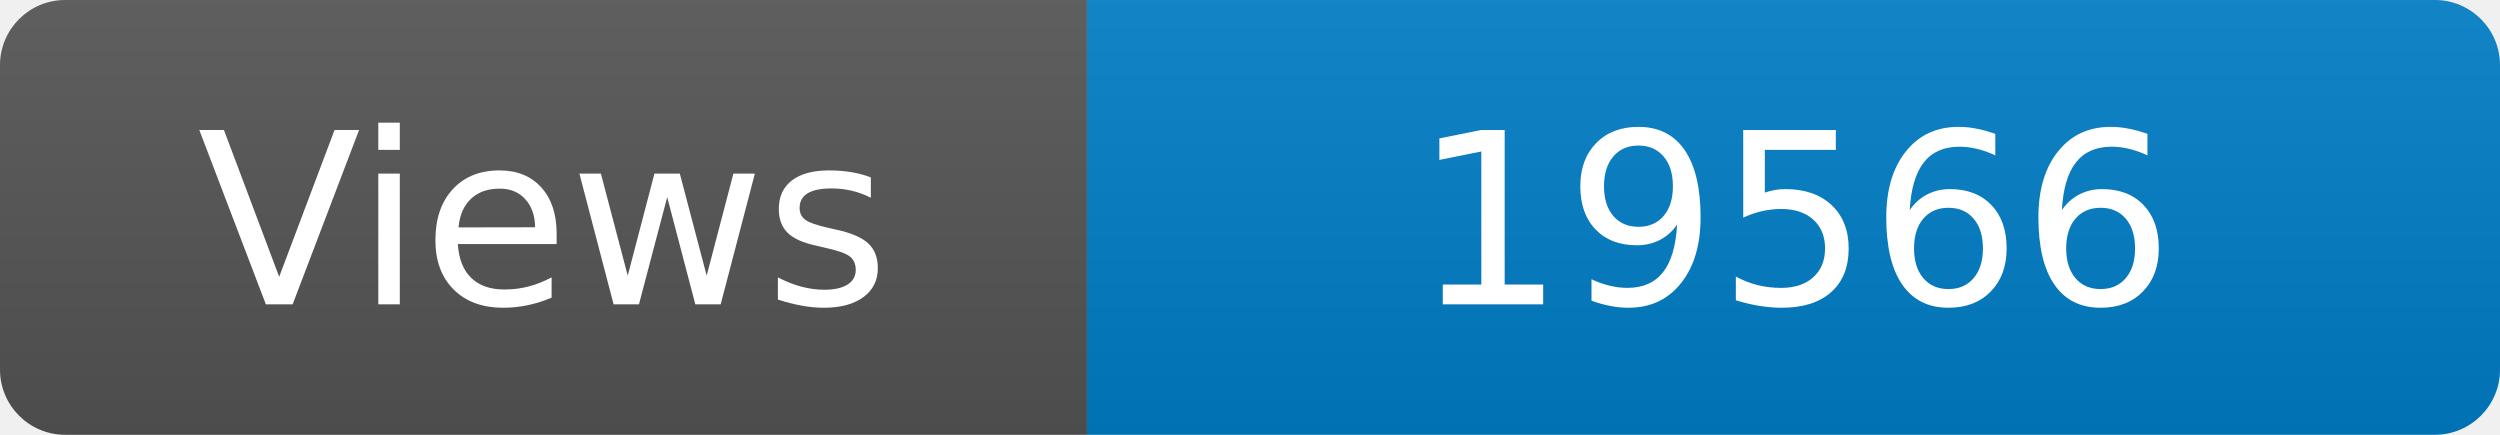
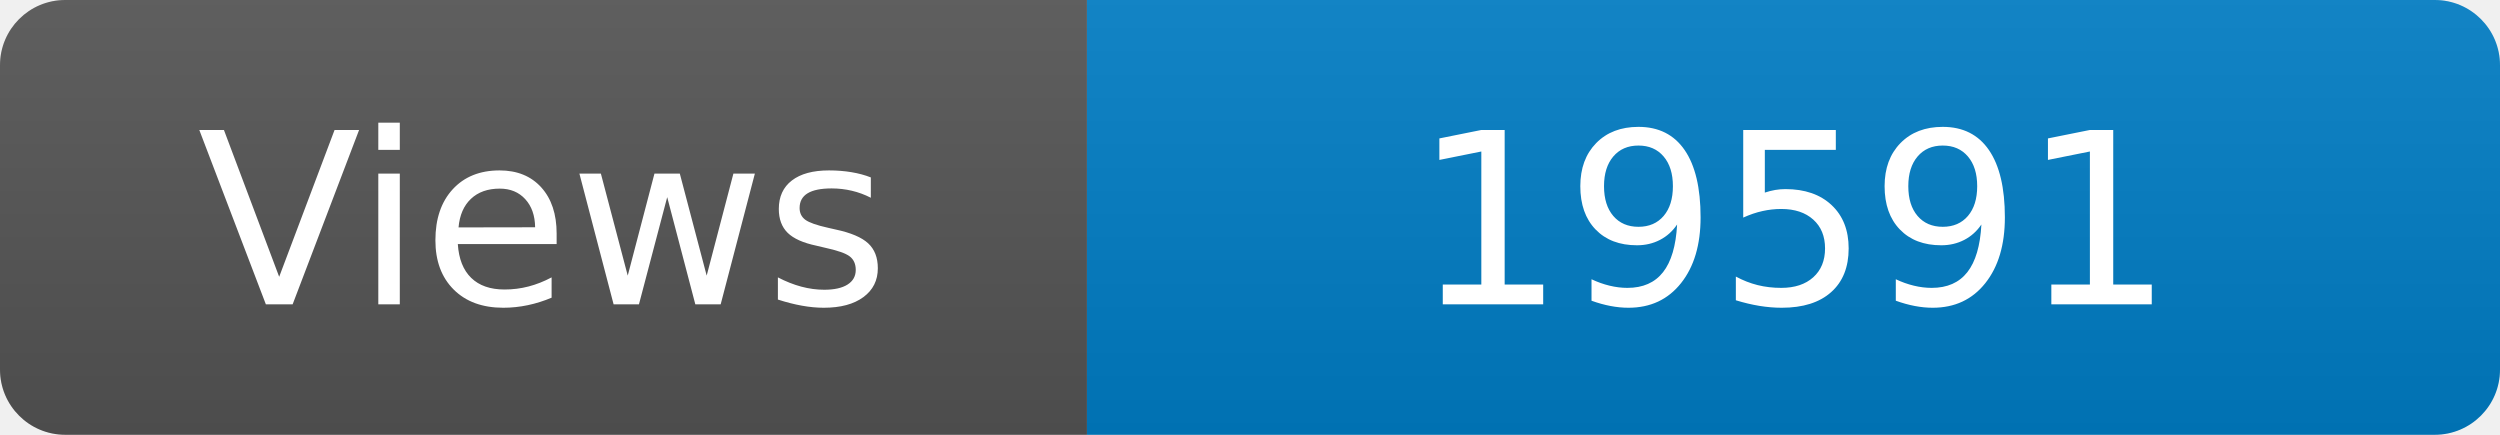
<svg xmlns="http://www.w3.org/2000/svg" width="115" height="20" role="img" aria-label="Maintained?: yes">
  <linearGradient id="s" x2="0" y2="100%">
    <stop offset="0" stop-color="#bbb" stop-opacity=".1" />
    <stop offset="1" stop-opacity=".1" />
  </linearGradient>
  <clipPath id="r">
    <rect width="115" height="20" rx="3" fill="#fff" />
  </clipPath>
  <g clip-path="url(#r)">
    <rect width="50" height="20" fill="#555" />
    <rect x="50" width="160" height="20" fill="#007ec6" />
    <rect width="115" height="20" fill="url(#s)" />
  </g>
  <g fill="#fff" text-anchor="middle" font-family="Verdana,Geneva,DejaVu Sans,sans-serif" font-size="110">
    <text x="250" y="140" transform="scale(.1)" fill="#fff">Views</text>
-     <text x="825" y="140" transform="scale(.1)" fill="#fff">19566</text>
+     <text x="825" y="140" transform="scale(.1)" fill="#fff">19591</text>
  </g>
</svg>
